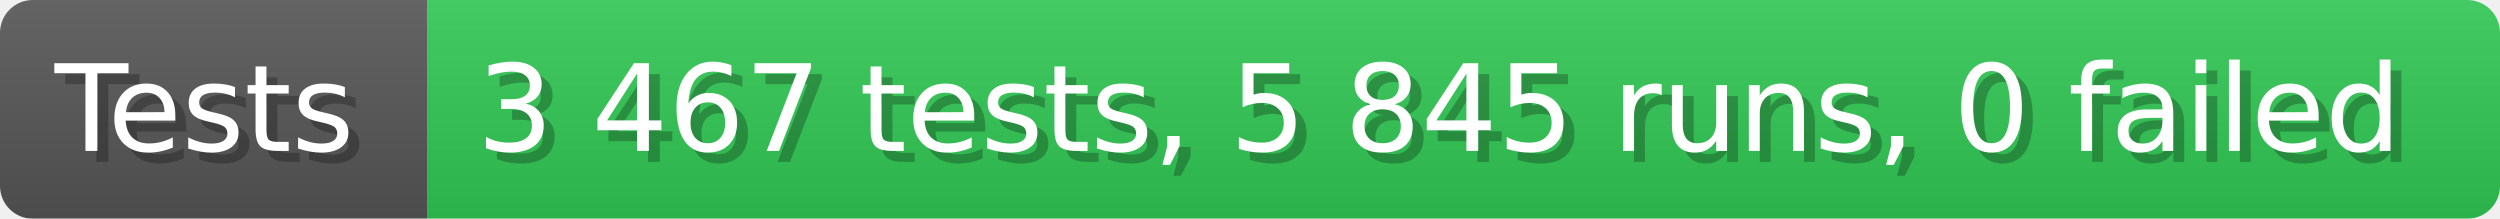
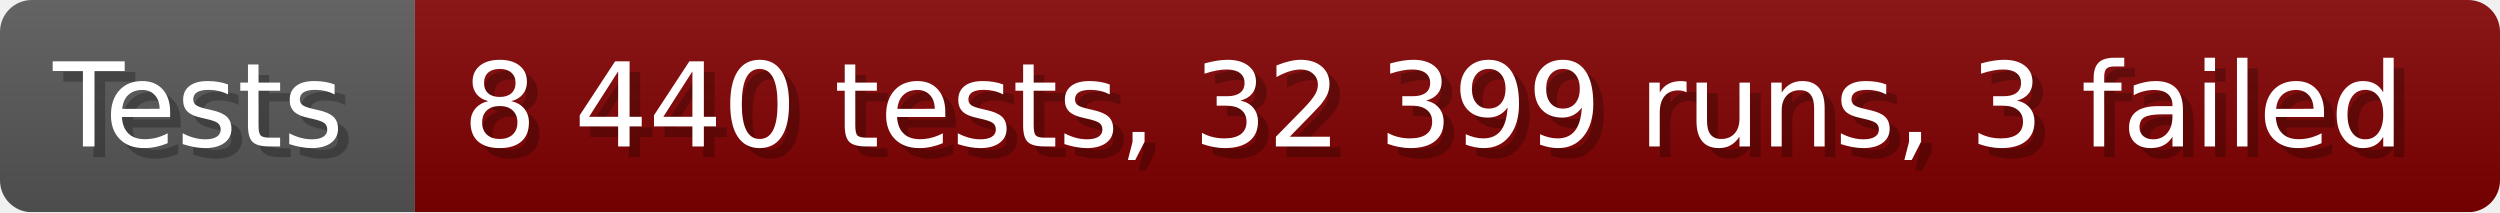
- <svg xmlns="http://www.w3.org/2000/svg" width="228.6" height="20" viewBox="0 0 2286 200" role="img" aria-label="Tests: 3 467 tests, 5 845 runs, 0 failed">
+ <svg xmlns="http://www.w3.org/2000/svg" width="235.6" height="20" viewBox="0 0 2356 200" role="img" aria-label="Tests: 8 440 tests, 32 399 runs, 3 failed">
  <linearGradient id="a" x2="0" y2="100%">
    <stop offset="0" stop-opacity=".1" stop-color="#EEE" />
    <stop offset="1" stop-opacity=".1" />
  </linearGradient>
  <mask id="m">
-     <rect width="2286" height="200" rx="30" fill="#FFF" />
+     <rect width="2356" height="200" rx="30" fill="#FFF" />
  </mask>
  <g mask="url(#m)">
    <rect width="391" height="200" fill="#555" />
-     <rect width="1895" height="200" fill="#31c653" x="391" />
-     <rect width="2286" height="200" fill="url(#a)" />
+     <rect width="1965" height="200" fill="#800000" x="391" />
+     <rect width="2356" height="200" fill="url(#a)" />
  </g>
  <g aria-hidden="true" fill="#fff" text-anchor="start" font-family="Verdana,DejaVu Sans,sans-serif" font-size="110">
    <text x="60" y="148" textLength="291" fill="#000" opacity="0.25">Tests</text>
    <text x="50" y="138" textLength="291">Tests</text>
-     <text x="446" y="148" textLength="1795" fill="#000" opacity="0.25">3 467 tests, 5 845 runs, 0 failed</text>
-     <text x="436" y="138" textLength="1795">3 467 tests, 5 845 runs, 0 failed</text>
+     <text x="446" y="148" textLength="1865" fill="#000" opacity="0.25">8 440 tests, 32 399 runs, 3 failed</text>
+     <text x="436" y="138" textLength="1865">8 440 tests, 32 399 runs, 3 failed</text>
  </g>
</svg>
